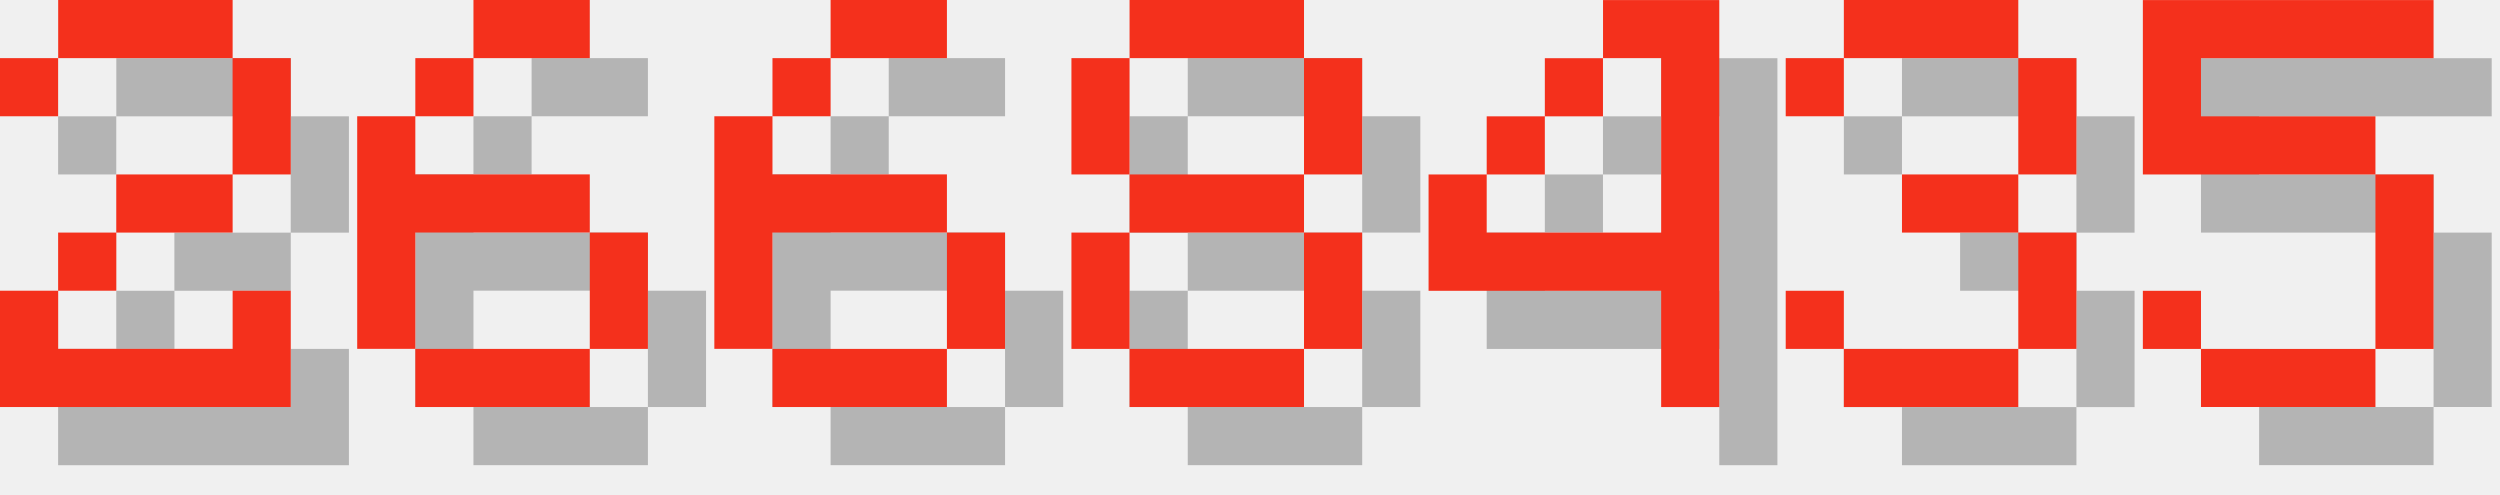
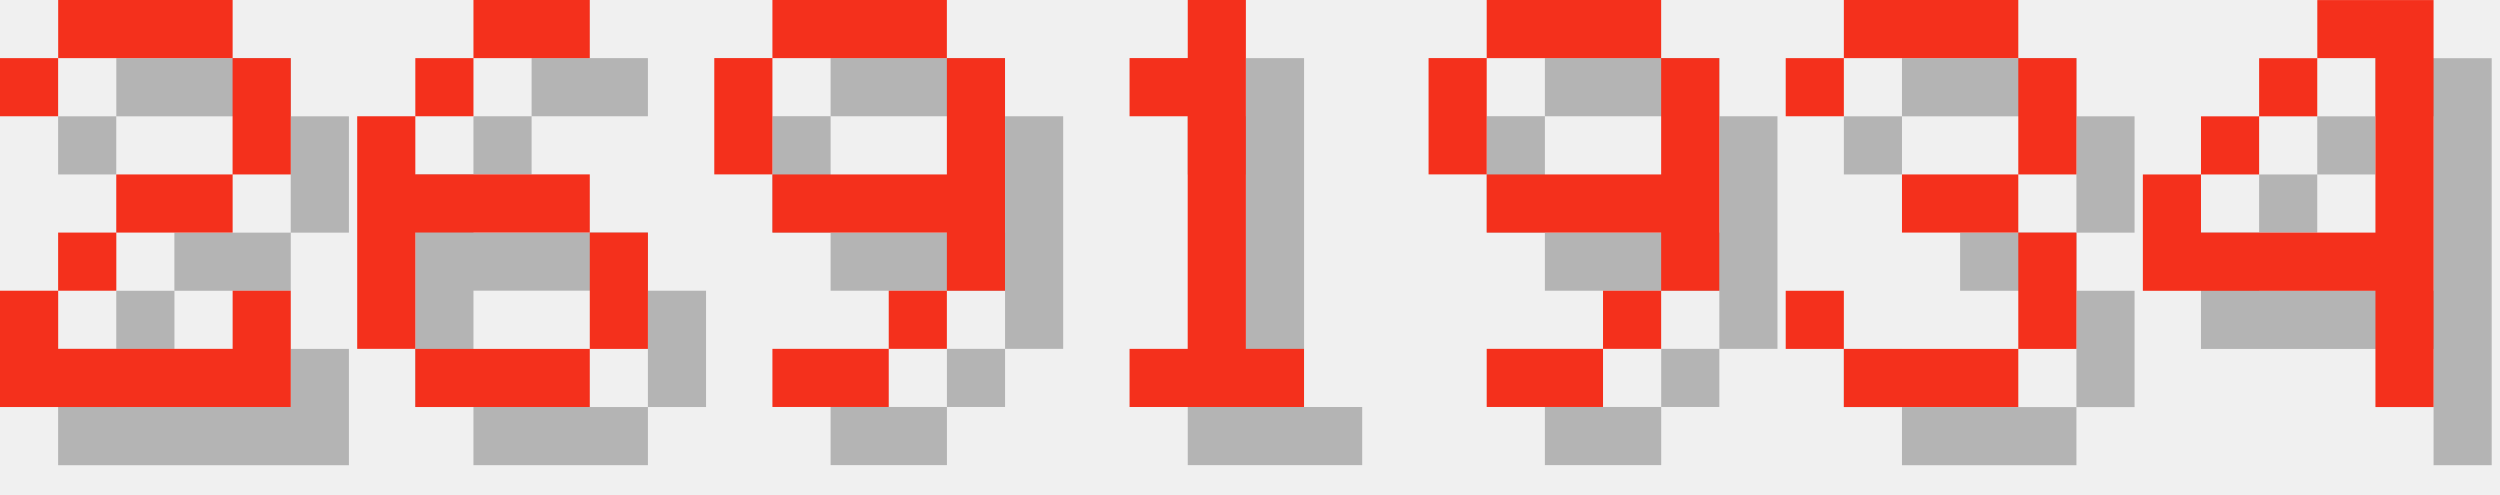
<svg xmlns="http://www.w3.org/2000/svg" version="1.1" width="182.0" height="36">
  <style>
        .text-foreground {
            fill: #F4301C;
        }
        .text-shadow {
            fill: #000000;
            fill-opacity: 0.25;
        }
    </style>
  <g class="digit" id="digit_2" transform="translate(0.0, 0), scale(4)">
    <path id="digit_2_shadow" class="text-shadow" d="m1.058 2.117v1.058h1.058v-1.058h3.175v2.117h-2.117v1.058h-1.058v1.058h-1.058v2.117h5.292v-2.117h-1.058v1.058h-3.175v-1.058h1.058v-1.058h2.117v-1.058h1.058v-2.117h-1.058v-1.058h-3.175v1.058h-1.058z" fill-opacity=".5" style="paint-order:stroke fill markers" />
    <path id="digit_2_fg" class="text-foreground" d="m0 1.058v1.058h1.058v-1.058h3.175v2.117h-2.117v1.058h-1.058v1.058h-1.058v2.117h5.292v-2.117h-1.058v1.058h-3.175v-1.058h1.058v-1.058h2.117v-1.058h1.058v-2.117h-1.058v-1.058h-3.175v1.058h-1.058z" fill="#fff" style="paint-order:stroke fill markers" />
  </g>
  <g class="digit" id="digit_6" transform="translate(26.0, 0), scale(4)">
    <path id="digit_6_shadow" class="text-shadow" d="m3.175 1.058v1.058h2.117v-1.058h-2.117zm0 1.058h-1.058v1.058h1.058v-1.058zm-1.058 1.058h-1.058v4.233h1.058v-2.117h3.175v-1.058h-3.175v-1.058zm3.175 2.117v2.117h1.058v-2.117h-1.058zm0 2.117h-3.175v1.058h3.175v-1.058z" fill-opacity=".5" style="paint-order:stroke fill markers" />
    <path id="digit_6_fg" class="text-foreground" d="m2.117 0v1.058h2.117v-1.058h-2.117zm0 1.058h-1.058v1.058h1.058v-1.058zm-1.058 1.058h-1.058v4.233h1.058v-2.117h3.175v-1.058h-3.175v-1.058zm3.175 2.117v2.117h1.058v-2.117h-1.058zm0 2.117h-3.175v1.058h3.175v-1.058z" fill="#fff" style="paint-order:stroke fill markers" />
  </g>
-   <g class="digit" id="digit_6" transform="translate(52.0, 0), scale(4)">
-     <path id="digit_6_shadow" class="text-shadow" d="m3.175 1.058v1.058h2.117v-1.058h-2.117zm0 1.058h-1.058v1.058h1.058v-1.058zm-1.058 1.058h-1.058v4.233h1.058v-2.117h3.175v-1.058h-3.175v-1.058zm3.175 2.117v2.117h1.058v-2.117h-1.058zm0 2.117h-3.175v1.058h3.175v-1.058z" fill-opacity=".5" style="paint-order:stroke fill markers" />
-     <path id="digit_6_fg" class="text-foreground" d="m2.117 0v1.058h2.117v-1.058h-2.117zm0 1.058h-1.058v1.058h1.058v-1.058zm-1.058 1.058h-1.058v4.233h1.058v-2.117h3.175v-1.058h-3.175v-1.058zm3.175 2.117v2.117h1.058v-2.117h-1.058zm0 2.117h-3.175v1.058h3.175v-1.058z" fill="#fff" style="paint-order:stroke fill markers" />
+   <g class="digit" id="digit_9" transform="translate(52.0, 0), scale(4)">
+     <path id="digit_9_shadow" class="text-shadow" d="m2.117 1.058v1.058h3.175v-1.058h-3.175zm3.175 1.058v2.117h-3.175v1.058h3.175v1.058h1.058v-4.233h-1.058zm0 4.233h-1.058v1.058h1.058v-1.058zm-1.058 1.058h-2.117v1.058h2.117v-1.058zm-2.117-3.175v-2.117h-1.058v2.117h1.058z" fill-opacity=".5" style="paint-order:stroke fill markers" />
+     <path id="digit_9_fg" class="text-foreground" d="m1.058 0v1.058h3.175v-1.058h-3.175zm3.175 1.058v2.117h-3.175v1.058h3.175v1.058h1.058v-4.233h-1.058zm0 4.233h-1.058v1.058h1.058v-1.058zm-1.058 1.058h-2.117v1.058h2.117v-1.058zm-2.117-3.175v-2.117h-1.058v2.117h1.058z" fill="#fff" style="paint-order:stroke fill markers" />
  </g>
-   <g class="digit" id="digit_8" transform="translate(78.0, 0), scale(4)">
-     <path id="digit_8_shadow" class="text-shadow" d="m2.117 1.058v1.058h3.175v-1.058h-3.175zm3.175 1.058v2.117h1.058v-2.117h-1.058zm0 2.117h-3.175v1.058h3.175v-1.058zm0 1.058v2.117h1.058v-2.117h-1.058zm0 2.117h-3.175v1.058h3.175v-1.058zm-3.175 0v-2.117h-1.058v2.117h1.058zm0-3.175v-2.117h-1.058v2.117h1.058z" fill-opacity=".5" style="paint-order:stroke fill markers" />
-     <path id="digit_8_fg" class="text-foreground" d="m1.058 0v1.058h3.175v-1.058h-3.175zm3.175 1.058v2.117h1.058v-2.117h-1.058zm0 2.117h-3.175v1.058h3.175v-1.058zm0 1.058v2.117h1.058v-2.117h-1.058zm0 2.117h-3.175v1.058h3.175v-1.058zm-3.175 0v-2.117h-1.058v2.117h1.058zm0-3.175v-2.117h-1.058v2.117h1.058z" fill="#fff" style="paint-order:stroke fill markers" />
+   <g class="digit" id="digit_1" transform="translate(78.0, 0), scale(4)">
+     <path id="digit_1_shadow" class="text-shadow" d="m2.117 2.117v1.058h1.058v4.233h-1.058v1.058h3.175v-1.058h-1.058v-6.35h-1.058v1.058h-1.058z" fill-opacity=".5" style="paint-order:stroke fill markers" />
+     <path id="digit_1_fg" class="text-foreground" d="m1.058 1.058v1.058h1.058v4.233h-1.058v1.058h3.175v-1.058h-1.058v-6.35h-1.058v1.058h-1.058z" fill="#fff" style="paint-order:stroke fill markers" />
  </g>
-   <g class="digit" id="digit_4" transform="translate(104.0, 0), scale(4)">
-     <path id="digit_4_shadow" class="text-shadow" d="m4.233 1.058v1.058h1.058v3.175h-3.175v-1.058h-1.058v2.117h4.233v2.117h1.058v-7.408h-2.117zm-2.117 3.175h1.058v-1.058h-1.058v1.058zm1.058-1.058h1.058v-1.058h-1.058v1.058z" fill-opacity=".5" style="paint-order:stroke fill markers" />
-     <path id="digit_4_fg" class="text-foreground" d="m3.175 0v1.058h1.058v3.175h-3.175v-1.058h-1.058v2.117h4.233v2.117h1.058v-7.408h-2.117zm-2.117 3.175h1.058v-1.058h-1.058v1.058zm1.058-1.058h1.058v-1.058h-1.058v1.058z" fill="#fff" style="paint-order:stroke fill markers" />
+   <g class="digit" id="digit_9" transform="translate(104.0, 0), scale(4)">
+     <path id="digit_9_shadow" class="text-shadow" d="m2.117 1.058v1.058h3.175v-1.058h-3.175zm3.175 1.058v2.117h-3.175v1.058h3.175v1.058h1.058v-4.233h-1.058zm0 4.233h-1.058v1.058h1.058v-1.058zm-1.058 1.058h-2.117v1.058h2.117v-1.058zm-2.117-3.175v-2.117h-1.058v2.117h1.058z" fill-opacity=".5" style="paint-order:stroke fill markers" />
+     <path id="digit_9_fg" class="text-foreground" d="m1.058 0v1.058h3.175v-1.058h-3.175zm3.175 1.058v2.117h-3.175v1.058h3.175v1.058h1.058v-4.233h-1.058zm0 4.233h-1.058v1.058h1.058v-1.058zm-1.058 1.058h-2.117v1.058h2.117v-1.058zm-2.117-3.175v-2.117h-1.058v2.117h1.058z" fill="#fff" style="paint-order:stroke fill markers" />
  </g>
  <g class="digit" id="digit_3" transform="translate(130.0, 0), scale(4)">
    <path id="digit_3_shadow" class="text-shadow" d="m1.058 2.117v1.058h1.058v-1.058h3.175v2.117h-2.117v1.058h2.117v2.117h-3.175v-1.058h-1.058v1.058h1.058v1.058h3.175v-1.058h1.058v-2.117h-1.058v-1.058h1.058v-2.117h-1.058v-1.058h-3.175v1.058h-1.058z" fill-opacity=".5" style="paint-order:stroke fill markers" />
    <path id="digit_3_fg" class="text-foreground" d="m0 1.058v1.058h1.058v-1.058h3.175v2.117h-2.117v1.058h2.117v2.117h-3.175v-1.058h-1.058v1.058h1.058v1.058h3.175v-1.058h1.058v-2.117h-1.058v-1.058h1.058v-2.117h-1.058v-1.058h-3.175v1.058h-1.058z" fill="#fff" style="paint-order:stroke fill markers" />
  </g>
-   <g class="digit" id="digit_5" transform="translate(156.0, 0), scale(4)">
-     <path id="digit_5_shadow" class="text-shadow" d="m1.058 1.058v3.175h4.233v3.175h-3.175v-1.058h-1.058v1.058h1.058v1.058h3.175v-1.058h1.058v-3.175h-1.058v-1.058h-3.175v-1.058h4.233v-1.058h-5.292z" fill-opacity=".5" style="paint-order:stroke fill markers" />
-     <path id="digit_5_fg" class="text-foreground" d="m0 0v3.175h4.233v3.175h-3.175v-1.058h-1.058v1.058h1.058v1.058h3.175v-1.058h1.058v-3.175h-1.058v-1.058h-3.175v-1.058h4.233v-1.058h-5.292z" fill="#fff" style="paint-order:stroke fill markers" />
+   <g class="digit" id="digit_4" transform="translate(156.0, 0), scale(4)">
+     <path id="digit_4_shadow" class="text-shadow" d="m4.233 1.058v1.058h1.058v3.175h-3.175v-1.058h-1.058v2.117h4.233v2.117h1.058v-7.408h-2.117zm-2.117 3.175h1.058v-1.058h-1.058v1.058zm1.058-1.058h1.058v-1.058h-1.058v1.058z" fill-opacity=".5" style="paint-order:stroke fill markers" />
+     <path id="digit_4_fg" class="text-foreground" d="m3.175 0v1.058h1.058v3.175h-3.175v-1.058h-1.058v2.117h4.233v2.117h1.058v-7.408h-2.117zm-2.117 3.175h1.058v-1.058h-1.058v1.058zm1.058-1.058h1.058v-1.058h-1.058v1.058z" fill="#fff" style="paint-order:stroke fill markers" />
  </g>
</svg>
